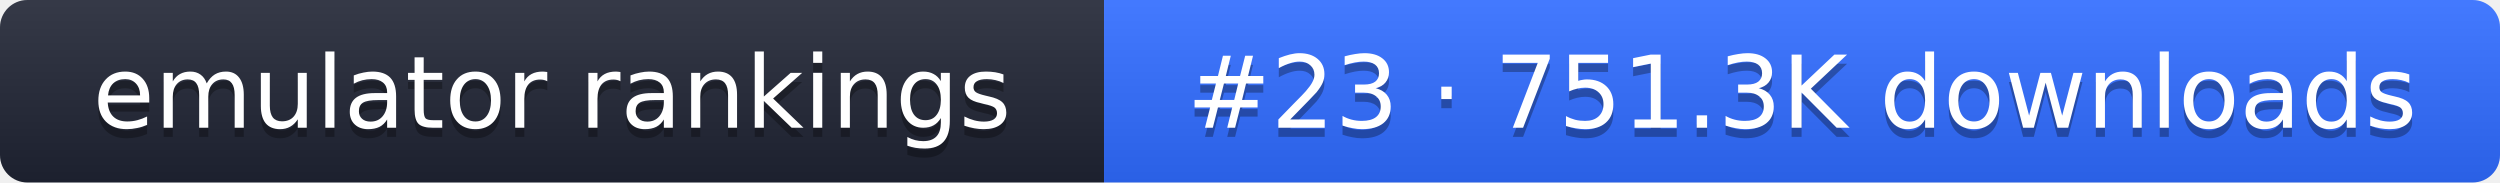
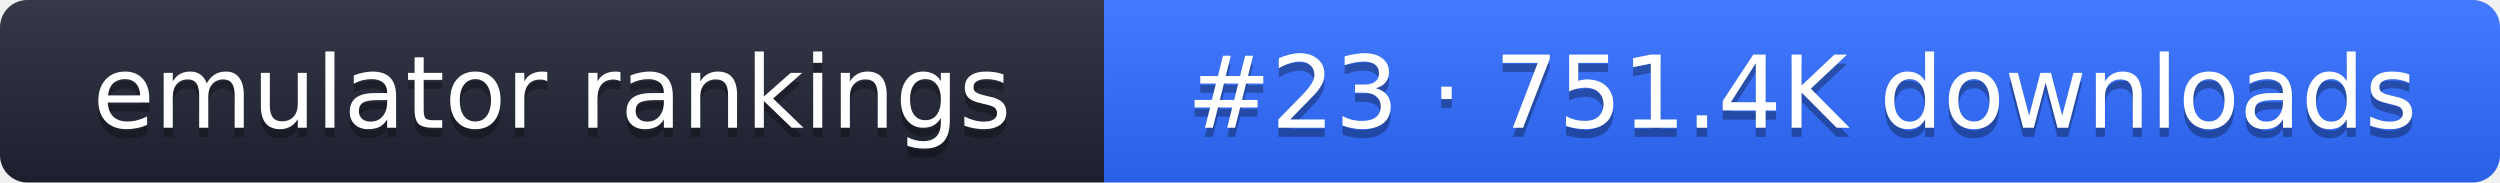
- <svg xmlns="http://www.w3.org/2000/svg" width="274" height="20" role="img" aria-label="emulator rankings: #23 · 751.3K downloads">
+ <svg xmlns="http://www.w3.org/2000/svg" width="274" height="20" role="img" aria-label="emulator rankings: #23 · 751.4K downloads">
  <linearGradient id="g" x2="0" y2="100%">
    <stop offset="0" stop-color="#fff" stop-opacity=".1" />
    <stop offset="1" stop-opacity=".1" />
  </linearGradient>
  <clipPath id="r">
    <rect width="274" height="20" rx="3" fill="#fff" />
  </clipPath>
  <g clip-path="url(#r)">
    <rect width="121" height="20" fill="#1f2433" />
    <rect x="121" width="153" height="20" fill="#2f6bff" />
    <rect width="274" height="20" fill="url(#g)" />
  </g>
  <g fill="#fff" text-anchor="middle" font-family="Verdana,DejaVu Sans,sans-serif" font-size="11">
    <text x="60.5" y="15" fill="#010101" fill-opacity=".3">emulator rankings</text>
    <text x="60.5" y="14">emulator rankings</text>
-     <text x="197.5" y="15" fill="#010101" fill-opacity=".3">#23 · 751.3K downloads</text>
-     <text x="197.5" y="14">#23 · 751.3K downloads</text>
+     <text x="197.5" y="15" fill="#010101" fill-opacity=".3">#23 · 751.4K downloads</text>
+     <text x="197.5" y="14">#23 · 751.4K downloads</text>
  </g>
</svg>
